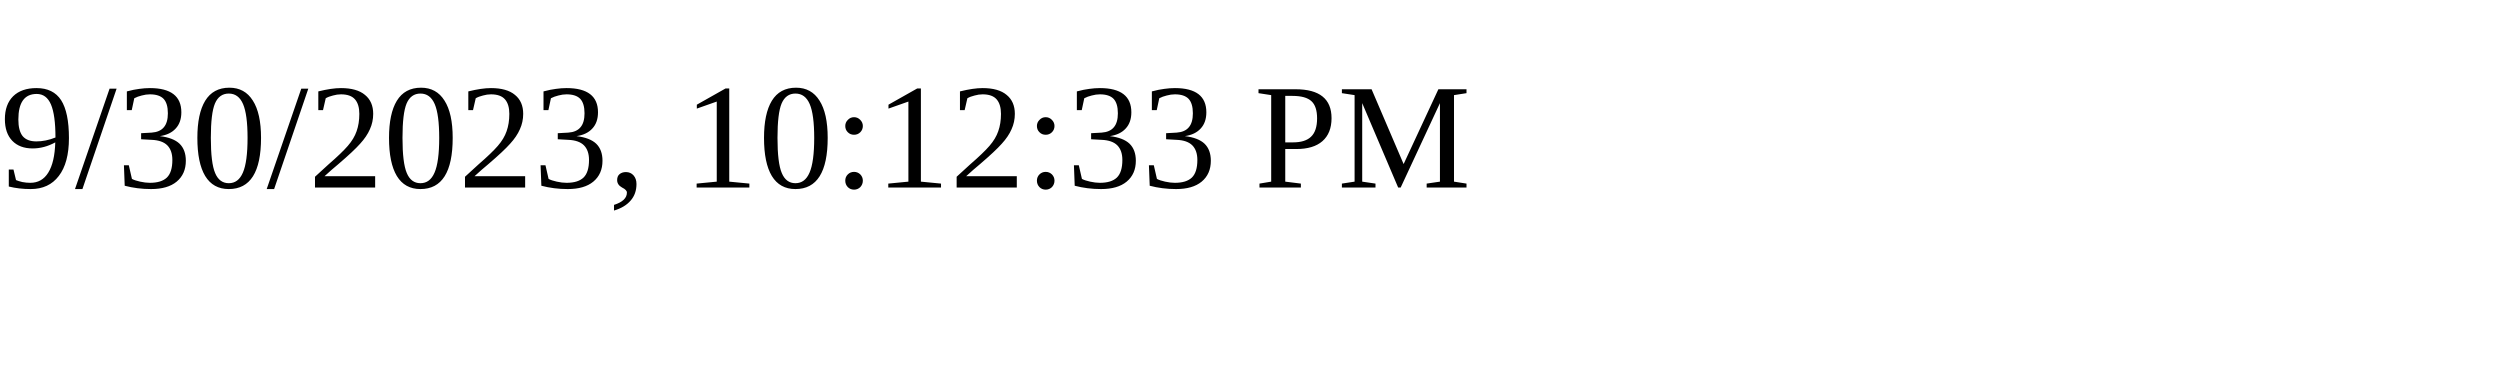
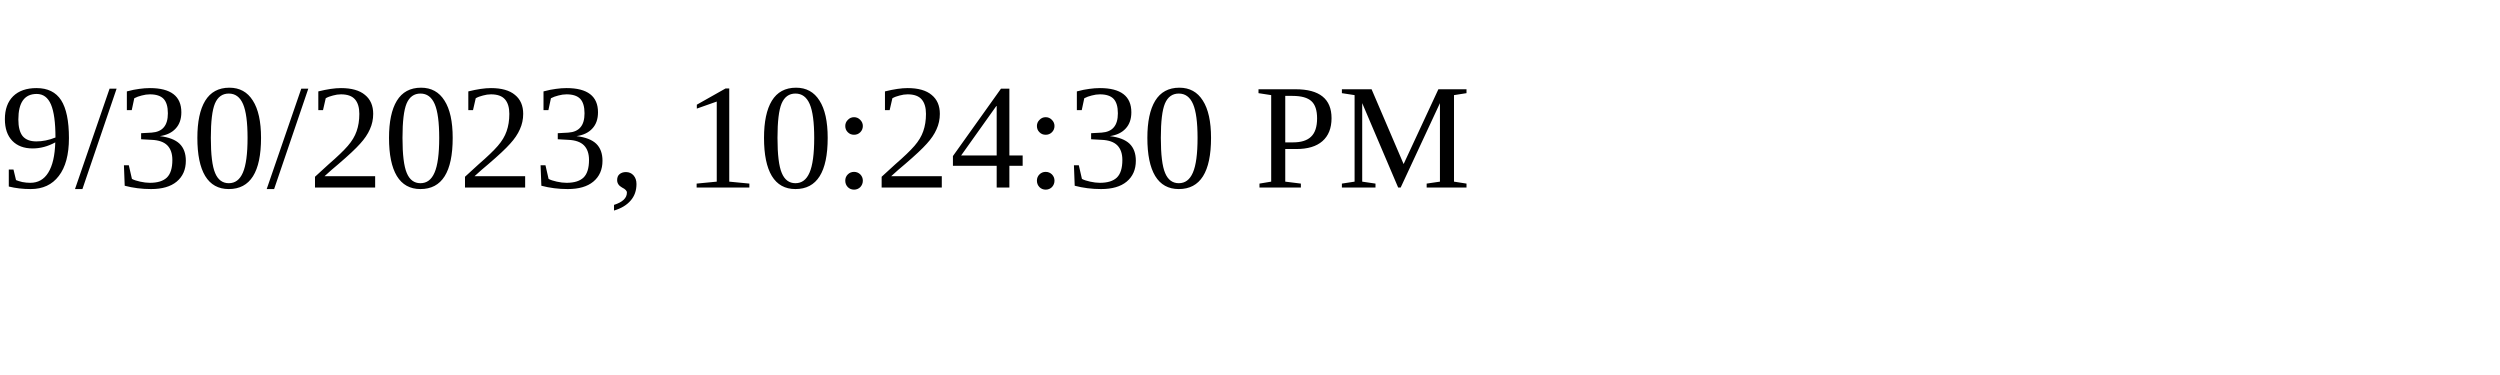
<svg xmlns="http://www.w3.org/2000/svg" height="30" width="200">
-   <text x="0" y="15">9/30/2023, 10:12:33 PM</text>
+   <text x="0" y="15">9/30/2023, 10:24:30 PM</text>
</svg>
